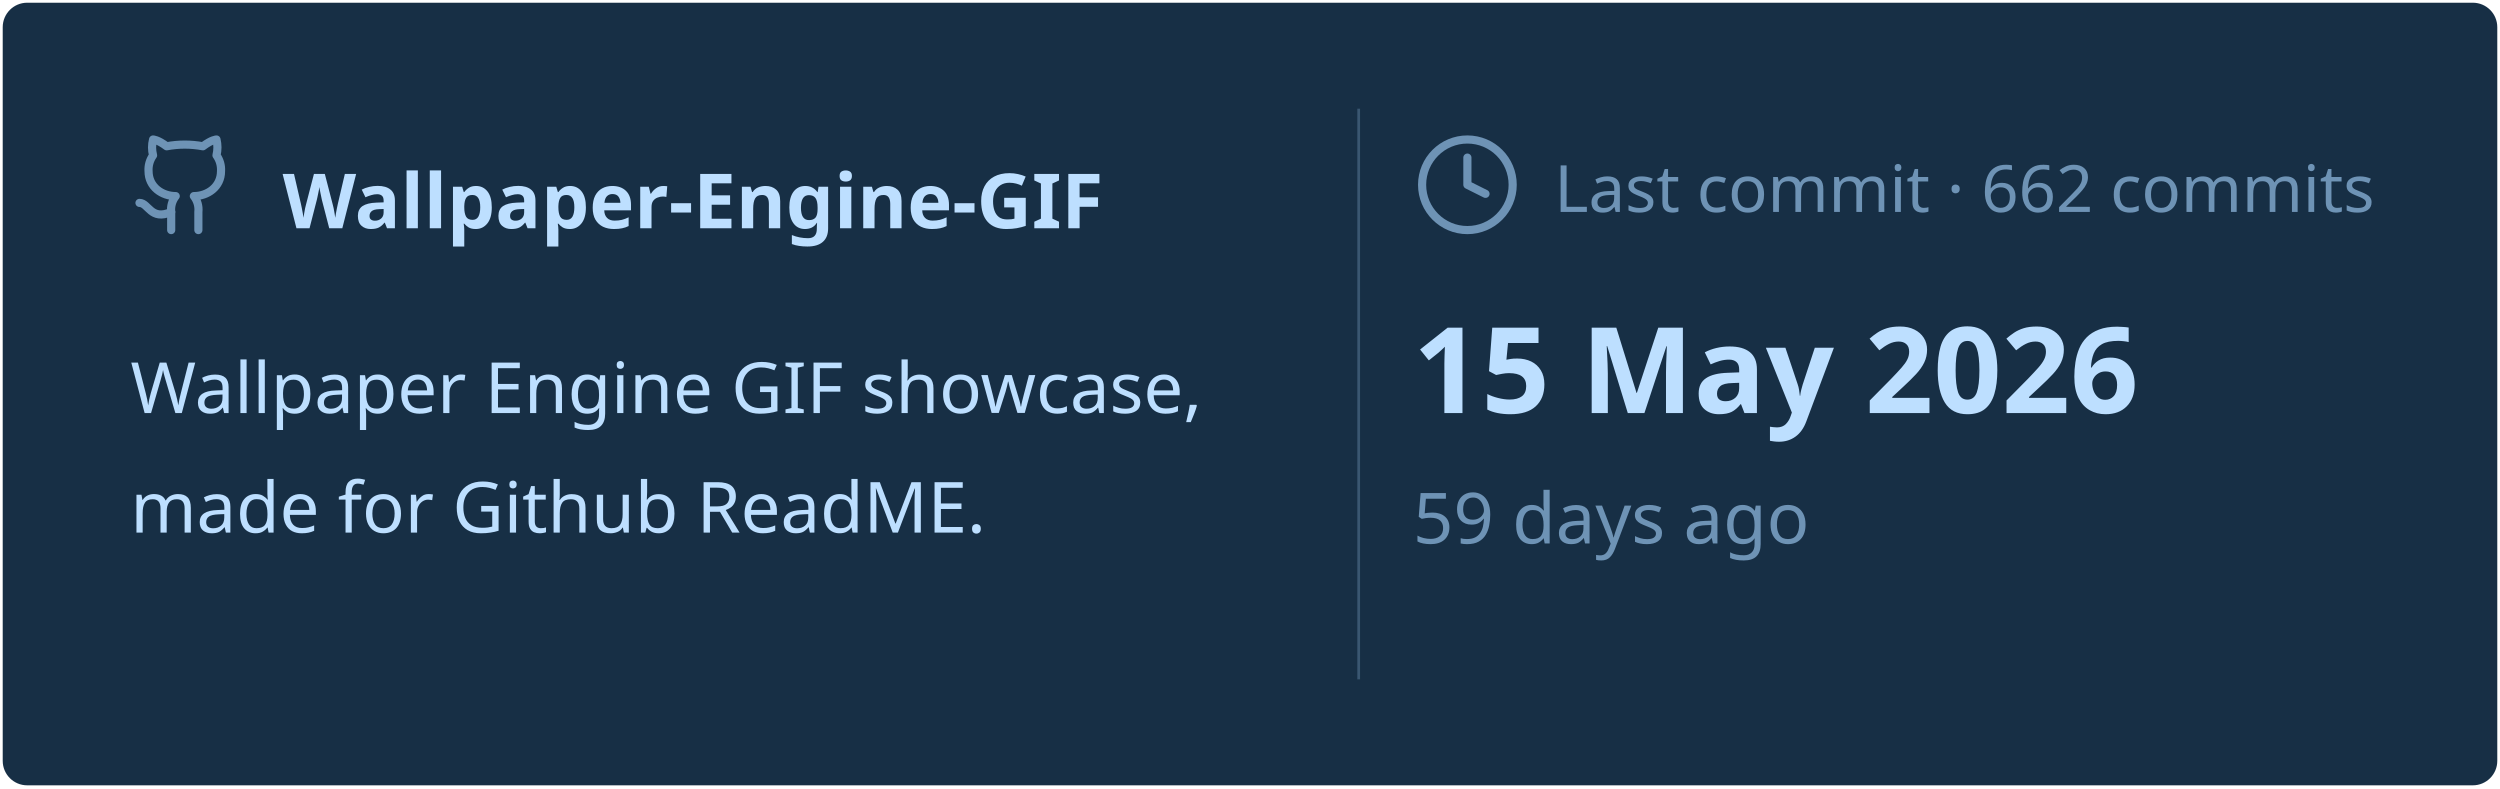
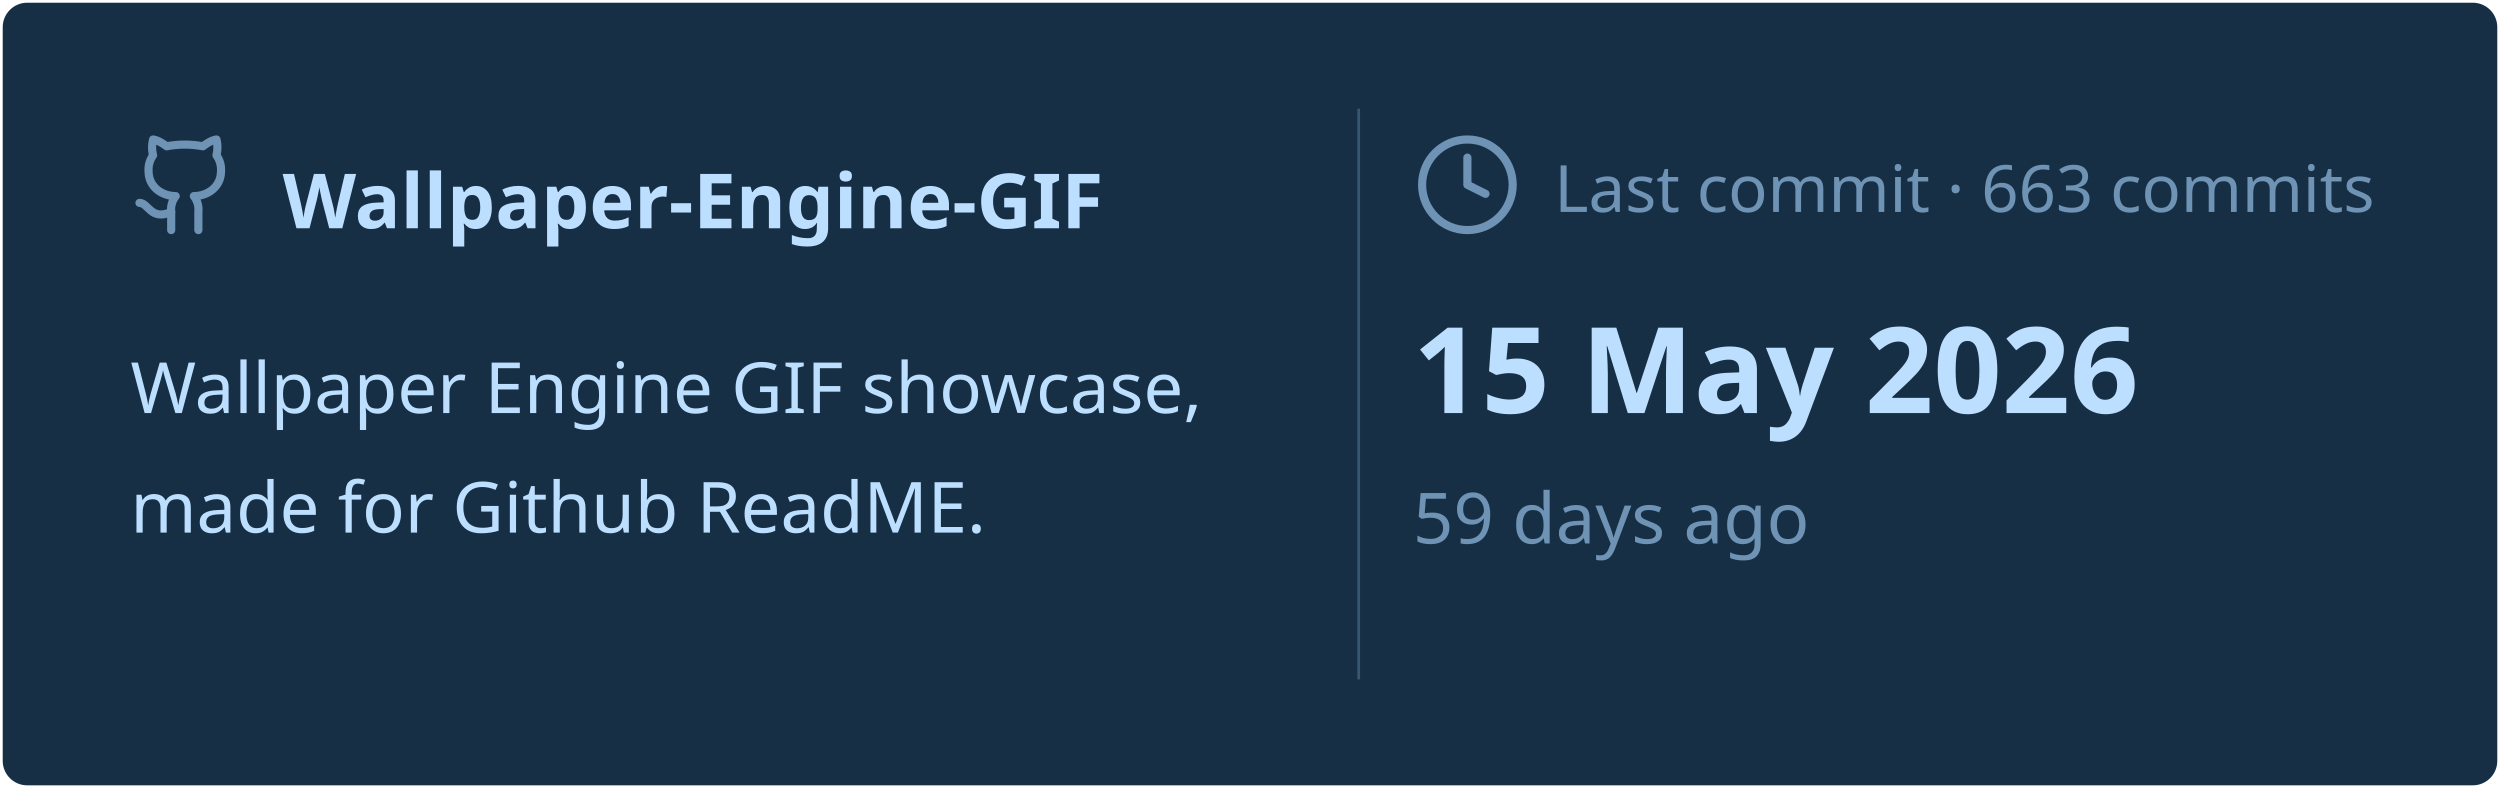
<svg xmlns="http://www.w3.org/2000/svg" viewBox="0 0 460 145" width="460px" height="145px">
  <rect stroke="#000000" stroke-opacity="0" fill="#172F45" rx="4.5" x="0.5" y="0.5" width="459" height="144" />
  <g transform="translate(24, 42)">
    <svg x="0" y="-18" width="20" height="20" viewBox="0 0 24 24" fill="none" stroke="#6E93B5" stroke-width="1.8" stroke-linecap="round" stroke-linejoin="round">
      <path d="M15 22v-4a4.8 4.8 0 0 0-1-3.5c3 0 6-2 6-5.5.08-1.25-.27-2.48-1-3.5.28-1.15.28-2.35 0-3.5 0 0-1 0-3 1.5-2.64-.5-5.36-.5-8 0C6 2 5 2 5 2c-.3 1.15-.3 2.35 0 3.5A5.403 5.403 0 0 0 4 9c0 3.5 3 5.5 6 5.5-.39.49-.68 1.05-.85 1.65-.17.6-.22 1.23-.15 1.85v4" />
      <path d="M9 18c-4.51 2-5-2-7-2" />
    </svg>
    <text x="28" y="0" font-family="&quot;Segoe UI&quot;, Ubuntu, sans-serif" font-size="14" font-weight="700" fill="#BDDFFF">Wallpaper-Engine-GIF</text>
  </g>
  <text x="24" y="76" font-family="&quot;Segoe UI&quot;, Ubuntu, sans-serif" font-size="13" font-weight="400" fill="#BDDFFF">Wallpaper Engine GIF showcase,</text>
  <text x="24" y="98" font-family="&quot;Segoe UI&quot;, Ubuntu, sans-serif" font-size="13" font-weight="400" fill="#BDDFFF">made for Github ReadME.</text>
  <line x1="250" y1="20" x2="250" y2="125" stroke="#6E93B5" stroke-width="0.5" stroke-opacity="0.4" />
  <svg x="260" y="24" width="20" height="20" viewBox="0 0 24 24" fill="none" stroke="#6E93B5" stroke-width="1.8" stroke-linecap="round" stroke-linejoin="round">
    <circle cx="12" cy="12" r="10" />
    <polyline points="12 6 12 12 16 14" />
  </svg>
-   <text x="286" y="39" font-family="&quot;Segoe UI&quot;, Ubuntu, sans-serif" font-size="12" font-weight="400" fill="#6E93B5">Last commit · 662 commits</text>
+   <text x="286" y="39" font-family="&quot;Segoe UI&quot;, Ubuntu, sans-serif" font-size="12" font-weight="400" fill="#6E93B5">Last commit · 663 commits</text>
  <text x="260" y="76" font-family="&quot;Segoe UI&quot;, Ubuntu, sans-serif" font-size="22" font-weight="700" fill="#BDDFFF">15 May 2026</text>
  <text x="260" y="100" font-family="&quot;Segoe UI&quot;, Ubuntu, sans-serif" font-size="13" font-weight="400" fill="#6E93B5">59 days ago</text>
</svg>
